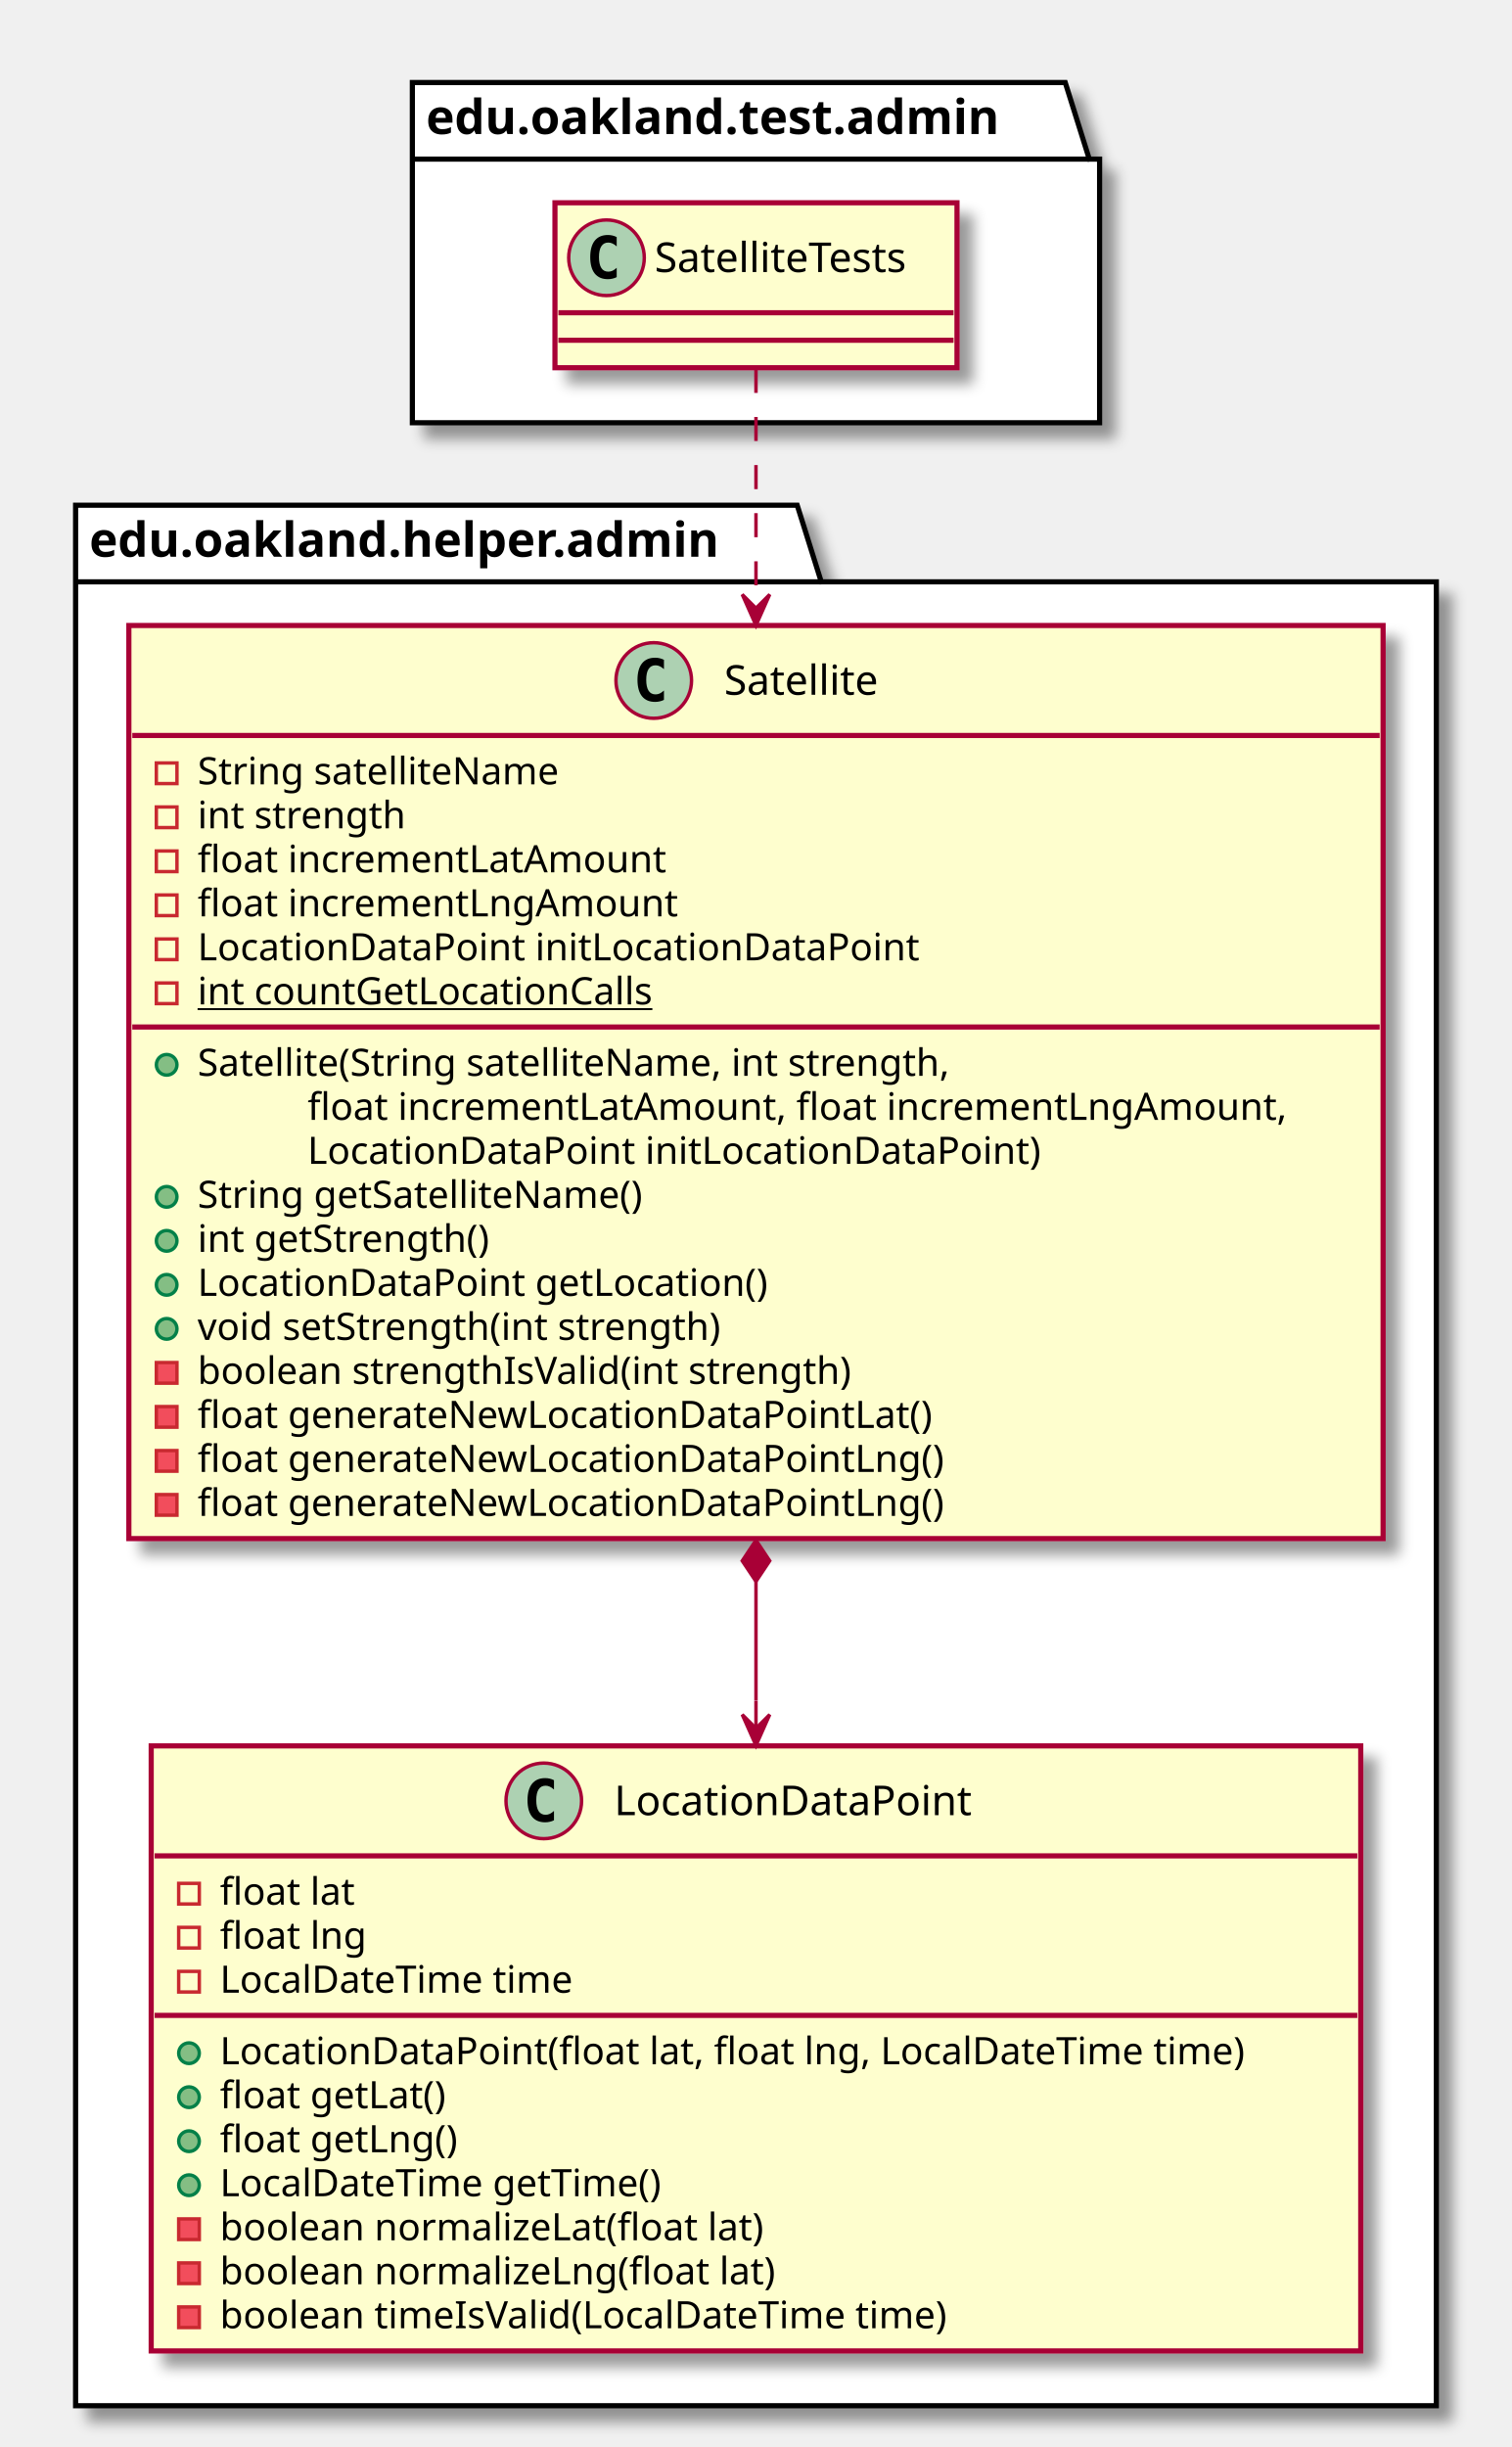
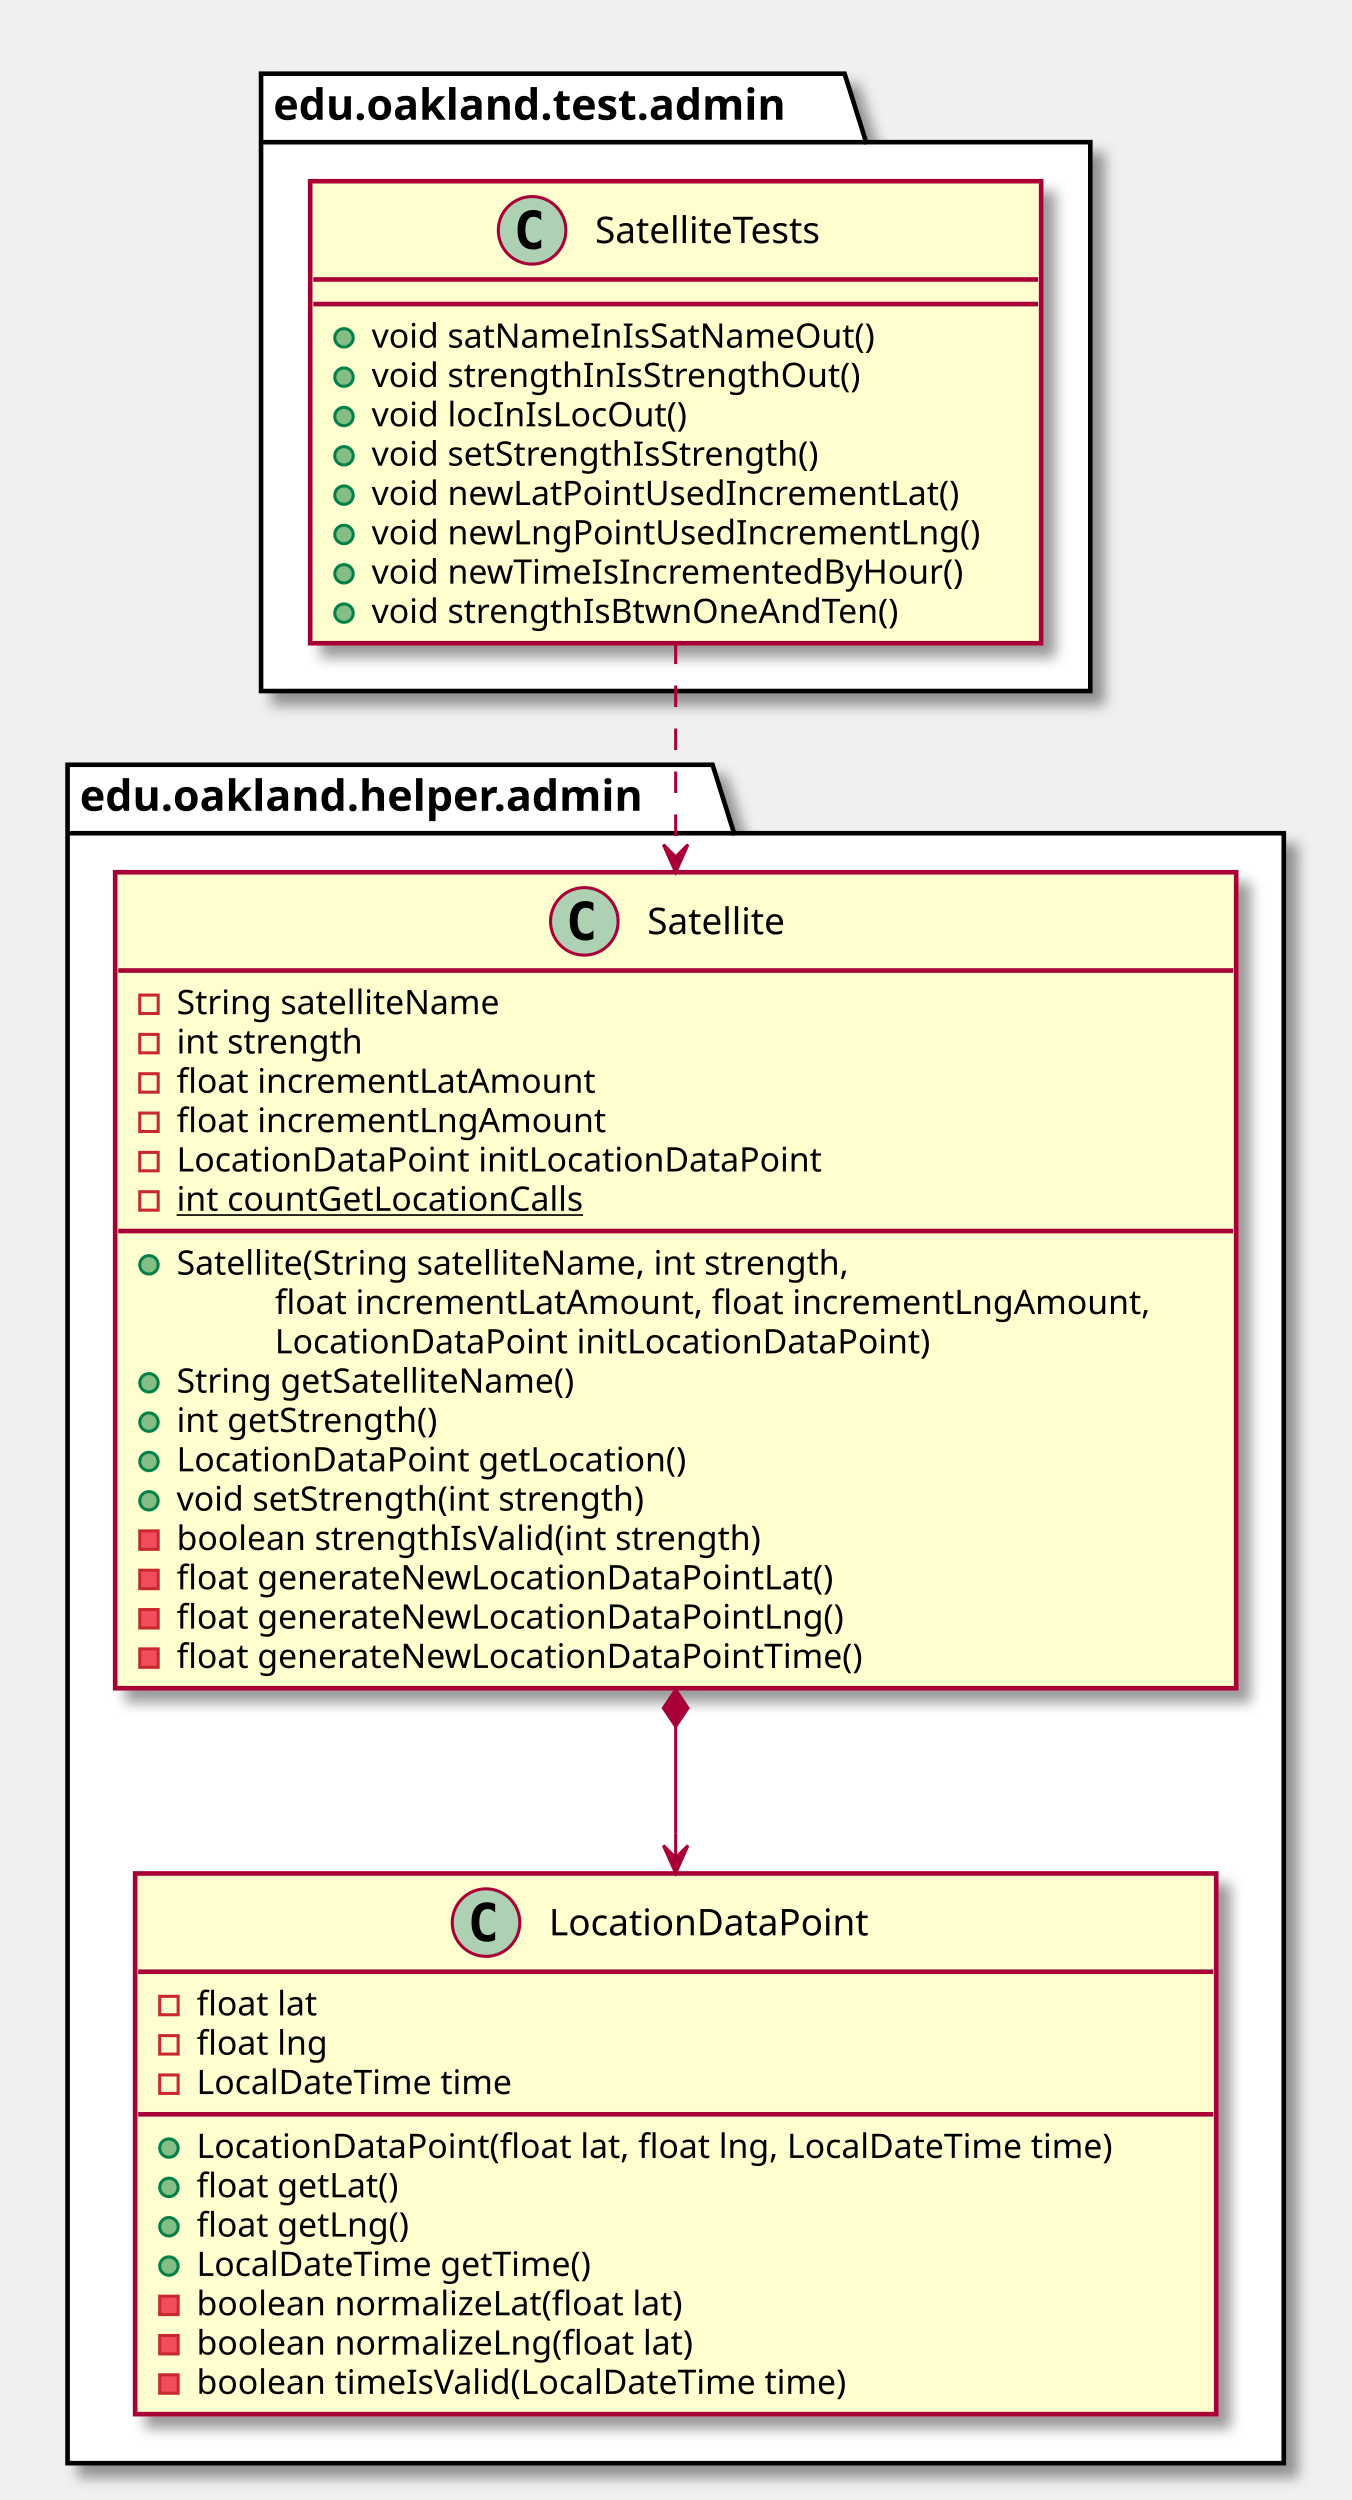
- <svg xmlns="http://www.w3.org/2000/svg" contentScriptType="application/ecmascript" contentStyleType="text/css" height="712px" preserveAspectRatio="none" style="width:440px;height:712px;" version="1.1" viewBox="0 0 440 712" width="440px" zoomAndPan="magnify">
+ <svg xmlns="http://www.w3.org/2000/svg" contentScriptType="application/ecmascript" contentStyleType="text/css" height="814px" preserveAspectRatio="none" style="width:440px;height:814px;" version="1.1" viewBox="0 0 440 814" width="440px" zoomAndPan="magnify">
  <defs>
-     <filter height="300%" id="f1mpa6yv6m26sd" width="300%" x="-1" y="-1">
+     <filter height="300%" id="fazycnzdmglht" width="300%" x="-1" y="-1">
      <feGaussianBlur result="blurOut" stdDeviation="2.0" />
      <feColorMatrix in="blurOut" result="blurOut2" type="matrix" values="0 0 0 0 0 0 0 0 0 0 0 0 0 0 0 0 0 0 .4 0" />
      <feOffset dx="4.0" dy="4.0" in="blurOut2" result="blurOut3" />
      <feBlend in="SourceGraphic" in2="blurOut3" mode="normal" />
    </filter>
  </defs>
  <g>
-     <polygon fill="#FFFFFF" filter="url(#f1mpa6yv6m26sd)" points="120,24,310,24,317,46.297,320,46.297,320,123,120,123,120,24" style="stroke: #000000; stroke-width: 1.5;" />
-     <line style="stroke: #000000; stroke-width: 1.5;" x1="120" x2="317" y1="46.297" y2="46.297" />
-     <text fill="#000000" font-family="sans-serif" font-size="14" font-weight="bold" lengthAdjust="spacingAndGlyphs" textLength="184" x="124" y="38.995">edu.oakland.test.admin</text>
-     <polygon fill="#FFFFFF" filter="url(#f1mpa6yv6m26sd)" points="22,147,232,147,239,169.297,418,169.297,418,700,22,700,22,147" style="stroke: #000000; stroke-width: 1.5;" />
-     <line style="stroke: #000000; stroke-width: 1.5;" x1="22" x2="239" y1="169.297" y2="169.297" />
-     <text fill="#000000" font-family="sans-serif" font-size="14" font-weight="bold" lengthAdjust="spacingAndGlyphs" textLength="204" x="26" y="161.995">edu.oakland.helper.admin</text>
-     <rect fill="#FEFECE" filter="url(#f1mpa6yv6m26sd)" height="48" id="SatelliteTests" style="stroke: #A80036; stroke-width: 1.5;" width="117" x="161.5" y="59" />
-     <ellipse cx="176.5" cy="75" fill="#ADD1B2" rx="11" ry="11" style="stroke: #A80036; stroke-width: 1.0;" />
-     <path d="M179.469,80.641 Q178.891,80.938 178.25,81.078 Q177.609,81.234 176.906,81.234 Q174.406,81.234 173.078,79.594 Q171.766,77.938 171.766,74.812 Q171.766,71.688 173.078,70.031 Q174.406,68.375 176.906,68.375 Q177.609,68.375 178.25,68.531 Q178.906,68.688 179.469,68.984 L179.469,71.703 Q178.844,71.125 178.25,70.859 Q177.656,70.578 177.031,70.578 Q175.688,70.578 175,71.656 Q174.312,72.719 174.312,74.812 Q174.312,76.906 175,77.984 Q175.688,79.047 177.031,79.047 Q177.656,79.047 178.25,78.781 Q178.844,78.5 179.469,77.922 L179.469,80.641 Z " />
-     <text fill="#000000" font-family="sans-serif" font-size="12" lengthAdjust="spacingAndGlyphs" textLength="85" x="190.5" y="79.154">SatelliteTests</text>
-     <line style="stroke: #A80036; stroke-width: 1.5;" x1="162.5" x2="277.5" y1="91" y2="91" />
-     <line style="stroke: #A80036; stroke-width: 1.5;" x1="162.5" x2="277.5" y1="99" y2="99" />
-     <rect fill="#FEFECE" filter="url(#f1mpa6yv6m26sd)" height="265.68" id="Satellite" style="stroke: #A80036; stroke-width: 1.5;" width="365" x="37.5" y="182" />
-     <ellipse cx="190.25" cy="198" fill="#ADD1B2" rx="11" ry="11" style="stroke: #A80036; stroke-width: 1.0;" />
-     <path d="M193.219,203.641 Q192.641,203.938 192,204.078 Q191.359,204.234 190.656,204.234 Q188.156,204.234 186.828,202.594 Q185.516,200.938 185.516,197.812 Q185.516,194.688 186.828,193.031 Q188.156,191.375 190.656,191.375 Q191.359,191.375 192,191.531 Q192.656,191.688 193.219,191.984 L193.219,194.703 Q192.594,194.125 192,193.859 Q191.406,193.578 190.781,193.578 Q189.438,193.578 188.75,194.656 Q188.062,195.719 188.062,197.812 Q188.062,199.906 188.75,200.984 Q189.438,202.047 190.781,202.047 Q191.406,202.047 192,201.781 Q192.594,201.5 193.219,200.922 L193.219,203.641 Z " />
-     <text fill="#000000" font-family="sans-serif" font-size="12" lengthAdjust="spacingAndGlyphs" textLength="51" x="210.75" y="202.154">Satellite</text>
-     <line style="stroke: #A80036; stroke-width: 1.5;" x1="38.5" x2="401.5" y1="214" y2="214" />
-     <rect fill="none" height="6" style="stroke: #C82930; stroke-width: 1.0;" width="6" x="45.5" y="222" />
-     <text fill="#000000" font-family="sans-serif" font-size="11" lengthAdjust="spacingAndGlyphs" textLength="116" x="57.5" y="228.21">String satelliteName</text>
-     <rect fill="none" height="6" style="stroke: #C82930; stroke-width: 1.0;" width="6" x="45.5" y="234.805" />
-     <text fill="#000000" font-family="sans-serif" font-size="11" lengthAdjust="spacingAndGlyphs" textLength="66" x="57.5" y="241.015">int strength</text>
-     <rect fill="none" height="6" style="stroke: #C82930; stroke-width: 1.0;" width="6" x="45.5" y="247.609" />
-     <text fill="#000000" font-family="sans-serif" font-size="11" lengthAdjust="spacingAndGlyphs" textLength="146" x="57.5" y="253.82">float incrementLatAmount</text>
-     <rect fill="none" height="6" style="stroke: #C82930; stroke-width: 1.0;" width="6" x="45.5" y="260.414" />
-     <text fill="#000000" font-family="sans-serif" font-size="11" lengthAdjust="spacingAndGlyphs" textLength="149" x="57.5" y="266.625">float incrementLngAmount</text>
-     <rect fill="none" height="6" style="stroke: #C82930; stroke-width: 1.0;" width="6" x="45.5" y="273.219" />
-     <text fill="#000000" font-family="sans-serif" font-size="11" lengthAdjust="spacingAndGlyphs" textLength="223" x="57.5" y="279.429">LocationDataPoint initLocationDataPoint</text>
-     <rect fill="none" height="6" style="stroke: #C82930; stroke-width: 1.0;" width="6" x="45.5" y="286.023" />
-     <text fill="#000000" font-family="sans-serif" font-size="11" lengthAdjust="spacingAndGlyphs" text-decoration="underline" textLength="144" x="57.5" y="292.234">int countGetLocationCalls</text>
-     <line style="stroke: #A80036; stroke-width: 1.5;" x1="38.5" x2="401.5" y1="298.828" y2="298.828" />
-     <ellipse cx="48.5" cy="309.828" fill="#84BE84" rx="3" ry="3" style="stroke: #038048; stroke-width: 1.0;" />
-     <text fill="#000000" font-family="sans-serif" font-size="11" lengthAdjust="spacingAndGlyphs" textLength="244" x="57.5" y="313.039">Satellite(String satelliteName, int strength,</text>
-     <text fill="#000000" font-family="sans-serif" font-size="11" lengthAdjust="spacingAndGlyphs" textLength="307" x="89.5" y="325.843">float incrementLatAmount, float incrementLngAmount,</text>
-     <text fill="#000000" font-family="sans-serif" font-size="11" lengthAdjust="spacingAndGlyphs" textLength="227" x="89.5" y="338.648">LocationDataPoint initLocationDataPoint)</text>
-     <ellipse cx="48.5" cy="348.242" fill="#84BE84" rx="3" ry="3" style="stroke: #038048; stroke-width: 1.0;" />
-     <text fill="#000000" font-family="sans-serif" font-size="11" lengthAdjust="spacingAndGlyphs" textLength="143" x="57.5" y="351.453">String getSatelliteName()</text>
-     <ellipse cx="48.5" cy="361.047" fill="#84BE84" rx="3" ry="3" style="stroke: #038048; stroke-width: 1.0;" />
-     <text fill="#000000" font-family="sans-serif" font-size="11" lengthAdjust="spacingAndGlyphs" textLength="93" x="57.5" y="364.257">int getStrength()</text>
-     <ellipse cx="48.5" cy="373.852" fill="#84BE84" rx="3" ry="3" style="stroke: #038048; stroke-width: 1.0;" />
-     <text fill="#000000" font-family="sans-serif" font-size="11" lengthAdjust="spacingAndGlyphs" textLength="178" x="57.5" y="377.062">LocationDataPoint getLocation()</text>
-     <ellipse cx="48.5" cy="386.656" fill="#84BE84" rx="3" ry="3" style="stroke: #038048; stroke-width: 1.0;" />
-     <text fill="#000000" font-family="sans-serif" font-size="11" lengthAdjust="spacingAndGlyphs" textLength="168" x="57.5" y="389.867">void setStrength(int strength)</text>
-     <rect fill="#F24D5C" height="6" style="stroke: #C82930; stroke-width: 1.0;" width="6" x="45.5" y="396.461" />
-     <text fill="#000000" font-family="sans-serif" font-size="11" lengthAdjust="spacingAndGlyphs" textLength="208" x="57.5" y="402.671">boolean strengthIsValid(int strength)</text>
-     <rect fill="#F24D5C" height="6" style="stroke: #C82930; stroke-width: 1.0;" width="6" x="45.5" y="409.266" />
-     <text fill="#000000" font-family="sans-serif" font-size="11" lengthAdjust="spacingAndGlyphs" textLength="230" x="57.5" y="415.476">float generateNewLocationDataPointLat()</text>
-     <rect fill="#F24D5C" height="6" style="stroke: #C82930; stroke-width: 1.0;" width="6" x="45.5" y="422.07" />
-     <text fill="#000000" font-family="sans-serif" font-size="11" lengthAdjust="spacingAndGlyphs" textLength="233" x="57.5" y="428.281">float generateNewLocationDataPointLng()</text>
-     <rect fill="#F24D5C" height="6" style="stroke: #C82930; stroke-width: 1.0;" width="6" x="45.5" y="434.875" />
-     <text fill="#000000" font-family="sans-serif" font-size="11" lengthAdjust="spacingAndGlyphs" textLength="233" x="57.5" y="441.085">float generateNewLocationDataPointLng()</text>
-     <rect fill="#FEFECE" filter="url(#f1mpa6yv6m26sd)" height="176.047" id="LocationDataPoint" style="stroke: #A80036; stroke-width: 1.5;" width="352" x="44" y="508" />
-     <ellipse cx="158.25" cy="524" fill="#ADD1B2" rx="11" ry="11" style="stroke: #A80036; stroke-width: 1.0;" />
-     <path d="M161.219,529.641 Q160.641,529.938 160,530.078 Q159.359,530.234 158.656,530.234 Q156.156,530.234 154.828,528.594 Q153.516,526.938 153.516,523.812 Q153.516,520.688 154.828,519.031 Q156.156,517.375 158.656,517.375 Q159.359,517.375 160,517.531 Q160.656,517.688 161.219,517.984 L161.219,520.703 Q160.594,520.125 160,519.859 Q159.406,519.578 158.781,519.578 Q157.438,519.578 156.75,520.656 Q156.062,521.719 156.062,523.812 Q156.062,525.906 156.75,526.984 Q157.438,528.047 158.781,528.047 Q159.406,528.047 160,527.781 Q160.594,527.5 161.219,526.922 L161.219,529.641 Z " />
-     <text fill="#000000" font-family="sans-serif" font-size="12" lengthAdjust="spacingAndGlyphs" textLength="115" x="178.75" y="528.154">LocationDataPoint</text>
-     <line style="stroke: #A80036; stroke-width: 1.5;" x1="45" x2="395" y1="540" y2="540" />
-     <rect fill="none" height="6" style="stroke: #C82930; stroke-width: 1.0;" width="6" x="52" y="548" />
-     <text fill="#000000" font-family="sans-serif" font-size="11" lengthAdjust="spacingAndGlyphs" textLength="43" x="64" y="554.21">float lat</text>
-     <rect fill="none" height="6" style="stroke: #C82930; stroke-width: 1.0;" width="6" x="52" y="560.805" />
-     <text fill="#000000" font-family="sans-serif" font-size="11" lengthAdjust="spacingAndGlyphs" textLength="46" x="64" y="567.015">float lng</text>
-     <rect fill="none" height="6" style="stroke: #C82930; stroke-width: 1.0;" width="6" x="52" y="573.609" />
-     <text fill="#000000" font-family="sans-serif" font-size="11" lengthAdjust="spacingAndGlyphs" textLength="112" x="64" y="579.82">LocalDateTime time</text>
-     <line style="stroke: #A80036; stroke-width: 1.5;" x1="45" x2="395" y1="586.414" y2="586.414" />
-     <ellipse cx="55" cy="597.414" fill="#84BE84" rx="3" ry="3" style="stroke: #038048; stroke-width: 1.0;" />
-     <text fill="#000000" font-family="sans-serif" font-size="11" lengthAdjust="spacingAndGlyphs" textLength="326" x="64" y="600.625">LocationDataPoint(float lat, float lng, LocalDateTime time)</text>
-     <ellipse cx="55" cy="610.219" fill="#84BE84" rx="3" ry="3" style="stroke: #038048; stroke-width: 1.0;" />
-     <text fill="#000000" font-family="sans-serif" font-size="11" lengthAdjust="spacingAndGlyphs" textLength="72" x="64" y="613.429">float getLat()</text>
-     <ellipse cx="55" cy="623.023" fill="#84BE84" rx="3" ry="3" style="stroke: #038048; stroke-width: 1.0;" />
-     <text fill="#000000" font-family="sans-serif" font-size="11" lengthAdjust="spacingAndGlyphs" textLength="75" x="64" y="626.234">float getLng()</text>
-     <ellipse cx="55" cy="635.828" fill="#84BE84" rx="3" ry="3" style="stroke: #038048; stroke-width: 1.0;" />
-     <text fill="#000000" font-family="sans-serif" font-size="11" lengthAdjust="spacingAndGlyphs" textLength="141" x="64" y="639.039">LocalDateTime getTime()</text>
-     <rect fill="#F24D5C" height="6" style="stroke: #C82930; stroke-width: 1.0;" width="6" x="52" y="645.633" />
-     <text fill="#000000" font-family="sans-serif" font-size="11" lengthAdjust="spacingAndGlyphs" textLength="172" x="64" y="651.843">boolean normalizeLat(float lat)</text>
-     <rect fill="#F24D5C" height="6" style="stroke: #C82930; stroke-width: 1.0;" width="6" x="52" y="658.438" />
-     <text fill="#000000" font-family="sans-serif" font-size="11" lengthAdjust="spacingAndGlyphs" textLength="175" x="64" y="664.648">boolean normalizeLng(float lat)</text>
-     <rect fill="#F24D5C" height="6" style="stroke: #C82930; stroke-width: 1.0;" width="6" x="52" y="671.242" />
-     <text fill="#000000" font-family="sans-serif" font-size="11" lengthAdjust="spacingAndGlyphs" textLength="231" x="64" y="677.453">boolean timeIsValid(LocalDateTime time)</text>
-     <path d="M220,460.15 C220,460.15 220,483.96 220,494.83 " fill="none" id="Satellite-LocationDataPoint" style="stroke: #A80036; stroke-width: 1.0;" />
-     <polygon fill="#A80036" points="220,507.89,224,498.89,220,502.89,216,498.89,220,507.89" style="stroke: #A80036; stroke-width: 1.0;" />
-     <line style="stroke: #A80036; stroke-width: 1.0;" x1="220" x2="220" y1="502.89" y2="494.89" />
-     <polygon fill="#A80036" points="220,448.15,216,454.15,220,460.15,224,454.15,220,448.15" style="stroke: #A80036; stroke-width: 1.0;" />
-     <path d="M220,107.32 C220,124.68 220,149.96 220,176.92 " fill="none" id="SatelliteTests-&gt;Satellite" style="stroke: #A80036; stroke-width: 1.0; stroke-dasharray: 7.0,7.0;" />
-     <polygon fill="#A80036" points="220,181.97,224,172.97,220,176.97,216,172.97,220,181.97" style="stroke: #A80036; stroke-width: 1.0;" />
+     <polygon fill="#FFFFFF" filter="url(#fazycnzdmglht)" points="85,24,275,24,282,46.297,355,46.297,355,225,85,225,85,24" style="stroke: #000000; stroke-width: 1.5;" />
+     <line style="stroke: #000000; stroke-width: 1.5;" x1="85" x2="282" y1="46.297" y2="46.297" />
+     <text fill="#000000" font-family="sans-serif" font-size="14" font-weight="bold" lengthAdjust="spacingAndGlyphs" textLength="184" x="89" y="38.995">edu.oakland.test.admin</text>
+     <polygon fill="#FFFFFF" filter="url(#fazycnzdmglht)" points="22,249,232,249,239,271.297,418,271.297,418,802,22,802,22,249" style="stroke: #000000; stroke-width: 1.5;" />
+     <line style="stroke: #000000; stroke-width: 1.5;" x1="22" x2="239" y1="271.297" y2="271.297" />
+     <text fill="#000000" font-family="sans-serif" font-size="14" font-weight="bold" lengthAdjust="spacingAndGlyphs" textLength="204" x="26" y="263.995">edu.oakland.helper.admin</text>
+     <rect fill="#FEFECE" filter="url(#fazycnzdmglht)" height="150.438" id="SatelliteTests" style="stroke: #A80036; stroke-width: 1.5;" width="238" x="101" y="59" />
+     <ellipse cx="173.25" cy="75" fill="#ADD1B2" rx="11" ry="11" style="stroke: #A80036; stroke-width: 1.0;" />
+     <path d="M176.219,80.641 Q175.641,80.938 175,81.078 Q174.359,81.234 173.656,81.234 Q171.156,81.234 169.828,79.594 Q168.516,77.938 168.516,74.812 Q168.516,71.688 169.828,70.031 Q171.156,68.375 173.656,68.375 Q174.359,68.375 175,68.531 Q175.656,68.688 176.219,68.984 L176.219,71.703 Q175.594,71.125 175,70.859 Q174.406,70.578 173.781,70.578 Q172.438,70.578 171.75,71.656 Q171.062,72.719 171.062,74.812 Q171.062,76.906 171.75,77.984 Q172.438,79.047 173.781,79.047 Q174.406,79.047 175,78.781 Q175.594,78.5 176.219,77.922 L176.219,80.641 Z " />
+     <text fill="#000000" font-family="sans-serif" font-size="12" lengthAdjust="spacingAndGlyphs" textLength="85" x="193.75" y="79.154">SatelliteTests</text>
+     <line style="stroke: #A80036; stroke-width: 1.5;" x1="102" x2="338" y1="91" y2="91" />
+     <line style="stroke: #A80036; stroke-width: 1.5;" x1="102" x2="338" y1="99" y2="99" />
+     <ellipse cx="112" cy="110" fill="#84BE84" rx="3" ry="3" style="stroke: #038048; stroke-width: 1.0;" />
+     <text fill="#000000" font-family="sans-serif" font-size="11" lengthAdjust="spacingAndGlyphs" textLength="178" x="121" y="113.21">void satNameInIsSatNameOut()</text>
+     <ellipse cx="112" cy="122.805" fill="#84BE84" rx="3" ry="3" style="stroke: #038048; stroke-width: 1.0;" />
+     <text fill="#000000" font-family="sans-serif" font-size="11" lengthAdjust="spacingAndGlyphs" textLength="172" x="121" y="126.015">void strengthInIsStrengthOut()</text>
+     <ellipse cx="112" cy="135.609" fill="#84BE84" rx="3" ry="3" style="stroke: #038048; stroke-width: 1.0;" />
+     <text fill="#000000" font-family="sans-serif" font-size="11" lengthAdjust="spacingAndGlyphs" textLength="110" x="121" y="138.82">void locInIsLocOut()</text>
+     <ellipse cx="112" cy="148.414" fill="#84BE84" rx="3" ry="3" style="stroke: #038048; stroke-width: 1.0;" />
+     <text fill="#000000" font-family="sans-serif" font-size="11" lengthAdjust="spacingAndGlyphs" textLength="161" x="121" y="151.625">void setStrengthIsStrength()</text>
+     <ellipse cx="112" cy="161.219" fill="#84BE84" rx="3" ry="3" style="stroke: #038048; stroke-width: 1.0;" />
+     <text fill="#000000" font-family="sans-serif" font-size="11" lengthAdjust="spacingAndGlyphs" textLength="206" x="121" y="164.429">void newLatPointUsedIncrementLat()</text>
+     <ellipse cx="112" cy="174.023" fill="#84BE84" rx="3" ry="3" style="stroke: #038048; stroke-width: 1.0;" />
+     <text fill="#000000" font-family="sans-serif" font-size="11" lengthAdjust="spacingAndGlyphs" textLength="212" x="121" y="177.234">void newLngPointUsedIncrementLng()</text>
+     <ellipse cx="112" cy="186.828" fill="#84BE84" rx="3" ry="3" style="stroke: #038048; stroke-width: 1.0;" />
+     <text fill="#000000" font-family="sans-serif" font-size="11" lengthAdjust="spacingAndGlyphs" textLength="208" x="121" y="190.039">void newTimeIsIncrementedByHour()</text>
+     <ellipse cx="112" cy="199.633" fill="#84BE84" rx="3" ry="3" style="stroke: #038048; stroke-width: 1.0;" />
+     <text fill="#000000" font-family="sans-serif" font-size="11" lengthAdjust="spacingAndGlyphs" textLength="186" x="121" y="202.843">void strengthIsBtwnOneAndTen()</text>
+     <rect fill="#FEFECE" filter="url(#fazycnzdmglht)" height="265.68" id="Satellite" style="stroke: #A80036; stroke-width: 1.5;" width="365" x="37.5" y="284" />
+     <ellipse cx="190.25" cy="300" fill="#ADD1B2" rx="11" ry="11" style="stroke: #A80036; stroke-width: 1.0;" />
+     <path d="M193.219,305.641 Q192.641,305.938 192,306.078 Q191.359,306.234 190.656,306.234 Q188.156,306.234 186.828,304.594 Q185.516,302.938 185.516,299.812 Q185.516,296.688 186.828,295.031 Q188.156,293.375 190.656,293.375 Q191.359,293.375 192,293.531 Q192.656,293.688 193.219,293.984 L193.219,296.703 Q192.594,296.125 192,295.859 Q191.406,295.578 190.781,295.578 Q189.438,295.578 188.75,296.656 Q188.062,297.719 188.062,299.812 Q188.062,301.906 188.75,302.984 Q189.438,304.047 190.781,304.047 Q191.406,304.047 192,303.781 Q192.594,303.5 193.219,302.922 L193.219,305.641 Z " />
+     <text fill="#000000" font-family="sans-serif" font-size="12" lengthAdjust="spacingAndGlyphs" textLength="51" x="210.75" y="304.154">Satellite</text>
+     <line style="stroke: #A80036; stroke-width: 1.5;" x1="38.5" x2="401.5" y1="316" y2="316" />
+     <rect fill="none" height="6" style="stroke: #C82930; stroke-width: 1.0;" width="6" x="45.5" y="324" />
+     <text fill="#000000" font-family="sans-serif" font-size="11" lengthAdjust="spacingAndGlyphs" textLength="116" x="57.5" y="330.21">String satelliteName</text>
+     <rect fill="none" height="6" style="stroke: #C82930; stroke-width: 1.0;" width="6" x="45.5" y="336.805" />
+     <text fill="#000000" font-family="sans-serif" font-size="11" lengthAdjust="spacingAndGlyphs" textLength="66" x="57.5" y="343.015">int strength</text>
+     <rect fill="none" height="6" style="stroke: #C82930; stroke-width: 1.0;" width="6" x="45.5" y="349.609" />
+     <text fill="#000000" font-family="sans-serif" font-size="11" lengthAdjust="spacingAndGlyphs" textLength="146" x="57.5" y="355.82">float incrementLatAmount</text>
+     <rect fill="none" height="6" style="stroke: #C82930; stroke-width: 1.0;" width="6" x="45.5" y="362.414" />
+     <text fill="#000000" font-family="sans-serif" font-size="11" lengthAdjust="spacingAndGlyphs" textLength="149" x="57.5" y="368.625">float incrementLngAmount</text>
+     <rect fill="none" height="6" style="stroke: #C82930; stroke-width: 1.0;" width="6" x="45.5" y="375.219" />
+     <text fill="#000000" font-family="sans-serif" font-size="11" lengthAdjust="spacingAndGlyphs" textLength="223" x="57.5" y="381.429">LocationDataPoint initLocationDataPoint</text>
+     <rect fill="none" height="6" style="stroke: #C82930; stroke-width: 1.0;" width="6" x="45.5" y="388.023" />
+     <text fill="#000000" font-family="sans-serif" font-size="11" lengthAdjust="spacingAndGlyphs" text-decoration="underline" textLength="144" x="57.5" y="394.234">int countGetLocationCalls</text>
+     <line style="stroke: #A80036; stroke-width: 1.5;" x1="38.5" x2="401.5" y1="400.828" y2="400.828" />
+     <ellipse cx="48.5" cy="411.828" fill="#84BE84" rx="3" ry="3" style="stroke: #038048; stroke-width: 1.0;" />
+     <text fill="#000000" font-family="sans-serif" font-size="11" lengthAdjust="spacingAndGlyphs" textLength="244" x="57.5" y="415.039">Satellite(String satelliteName, int strength,</text>
+     <text fill="#000000" font-family="sans-serif" font-size="11" lengthAdjust="spacingAndGlyphs" textLength="307" x="89.5" y="427.843">float incrementLatAmount, float incrementLngAmount,</text>
+     <text fill="#000000" font-family="sans-serif" font-size="11" lengthAdjust="spacingAndGlyphs" textLength="227" x="89.5" y="440.648">LocationDataPoint initLocationDataPoint)</text>
+     <ellipse cx="48.5" cy="450.242" fill="#84BE84" rx="3" ry="3" style="stroke: #038048; stroke-width: 1.0;" />
+     <text fill="#000000" font-family="sans-serif" font-size="11" lengthAdjust="spacingAndGlyphs" textLength="143" x="57.5" y="453.453">String getSatelliteName()</text>
+     <ellipse cx="48.5" cy="463.047" fill="#84BE84" rx="3" ry="3" style="stroke: #038048; stroke-width: 1.0;" />
+     <text fill="#000000" font-family="sans-serif" font-size="11" lengthAdjust="spacingAndGlyphs" textLength="93" x="57.5" y="466.257">int getStrength()</text>
+     <ellipse cx="48.5" cy="475.852" fill="#84BE84" rx="3" ry="3" style="stroke: #038048; stroke-width: 1.0;" />
+     <text fill="#000000" font-family="sans-serif" font-size="11" lengthAdjust="spacingAndGlyphs" textLength="178" x="57.5" y="479.062">LocationDataPoint getLocation()</text>
+     <ellipse cx="48.5" cy="488.656" fill="#84BE84" rx="3" ry="3" style="stroke: #038048; stroke-width: 1.0;" />
+     <text fill="#000000" font-family="sans-serif" font-size="11" lengthAdjust="spacingAndGlyphs" textLength="168" x="57.5" y="491.867">void setStrength(int strength)</text>
+     <rect fill="#F24D5C" height="6" style="stroke: #C82930; stroke-width: 1.0;" width="6" x="45.5" y="498.461" />
+     <text fill="#000000" font-family="sans-serif" font-size="11" lengthAdjust="spacingAndGlyphs" textLength="208" x="57.5" y="504.671">boolean strengthIsValid(int strength)</text>
+     <rect fill="#F24D5C" height="6" style="stroke: #C82930; stroke-width: 1.0;" width="6" x="45.5" y="511.266" />
+     <text fill="#000000" font-family="sans-serif" font-size="11" lengthAdjust="spacingAndGlyphs" textLength="230" x="57.5" y="517.476">float generateNewLocationDataPointLat()</text>
+     <rect fill="#F24D5C" height="6" style="stroke: #C82930; stroke-width: 1.0;" width="6" x="45.5" y="524.07" />
+     <text fill="#000000" font-family="sans-serif" font-size="11" lengthAdjust="spacingAndGlyphs" textLength="233" x="57.5" y="530.281">float generateNewLocationDataPointLng()</text>
+     <rect fill="#F24D5C" height="6" style="stroke: #C82930; stroke-width: 1.0;" width="6" x="45.5" y="536.875" />
+     <text fill="#000000" font-family="sans-serif" font-size="11" lengthAdjust="spacingAndGlyphs" textLength="241" x="57.5" y="543.085">float generateNewLocationDataPointTime()</text>
+     <rect fill="#FEFECE" filter="url(#fazycnzdmglht)" height="176.047" id="LocationDataPoint" style="stroke: #A80036; stroke-width: 1.5;" width="352" x="44" y="610" />
+     <ellipse cx="158.25" cy="626" fill="#ADD1B2" rx="11" ry="11" style="stroke: #A80036; stroke-width: 1.0;" />
+     <path d="M161.219,631.641 Q160.641,631.938 160,632.078 Q159.359,632.234 158.656,632.234 Q156.156,632.234 154.828,630.594 Q153.516,628.938 153.516,625.812 Q153.516,622.688 154.828,621.031 Q156.156,619.375 158.656,619.375 Q159.359,619.375 160,619.531 Q160.656,619.688 161.219,619.984 L161.219,622.703 Q160.594,622.125 160,621.859 Q159.406,621.578 158.781,621.578 Q157.438,621.578 156.75,622.656 Q156.062,623.719 156.062,625.812 Q156.062,627.906 156.75,628.984 Q157.438,630.047 158.781,630.047 Q159.406,630.047 160,629.781 Q160.594,629.5 161.219,628.922 L161.219,631.641 Z " />
+     <text fill="#000000" font-family="sans-serif" font-size="12" lengthAdjust="spacingAndGlyphs" textLength="115" x="178.75" y="630.154">LocationDataPoint</text>
+     <line style="stroke: #A80036; stroke-width: 1.5;" x1="45" x2="395" y1="642" y2="642" />
+     <rect fill="none" height="6" style="stroke: #C82930; stroke-width: 1.0;" width="6" x="52" y="650" />
+     <text fill="#000000" font-family="sans-serif" font-size="11" lengthAdjust="spacingAndGlyphs" textLength="43" x="64" y="656.21">float lat</text>
+     <rect fill="none" height="6" style="stroke: #C82930; stroke-width: 1.0;" width="6" x="52" y="662.805" />
+     <text fill="#000000" font-family="sans-serif" font-size="11" lengthAdjust="spacingAndGlyphs" textLength="46" x="64" y="669.015">float lng</text>
+     <rect fill="none" height="6" style="stroke: #C82930; stroke-width: 1.0;" width="6" x="52" y="675.609" />
+     <text fill="#000000" font-family="sans-serif" font-size="11" lengthAdjust="spacingAndGlyphs" textLength="112" x="64" y="681.82">LocalDateTime time</text>
+     <line style="stroke: #A80036; stroke-width: 1.5;" x1="45" x2="395" y1="688.414" y2="688.414" />
+     <ellipse cx="55" cy="699.414" fill="#84BE84" rx="3" ry="3" style="stroke: #038048; stroke-width: 1.0;" />
+     <text fill="#000000" font-family="sans-serif" font-size="11" lengthAdjust="spacingAndGlyphs" textLength="326" x="64" y="702.625">LocationDataPoint(float lat, float lng, LocalDateTime time)</text>
+     <ellipse cx="55" cy="712.219" fill="#84BE84" rx="3" ry="3" style="stroke: #038048; stroke-width: 1.0;" />
+     <text fill="#000000" font-family="sans-serif" font-size="11" lengthAdjust="spacingAndGlyphs" textLength="72" x="64" y="715.429">float getLat()</text>
+     <ellipse cx="55" cy="725.023" fill="#84BE84" rx="3" ry="3" style="stroke: #038048; stroke-width: 1.0;" />
+     <text fill="#000000" font-family="sans-serif" font-size="11" lengthAdjust="spacingAndGlyphs" textLength="75" x="64" y="728.234">float getLng()</text>
+     <ellipse cx="55" cy="737.828" fill="#84BE84" rx="3" ry="3" style="stroke: #038048; stroke-width: 1.0;" />
+     <text fill="#000000" font-family="sans-serif" font-size="11" lengthAdjust="spacingAndGlyphs" textLength="141" x="64" y="741.039">LocalDateTime getTime()</text>
+     <rect fill="#F24D5C" height="6" style="stroke: #C82930; stroke-width: 1.0;" width="6" x="52" y="747.633" />
+     <text fill="#000000" font-family="sans-serif" font-size="11" lengthAdjust="spacingAndGlyphs" textLength="172" x="64" y="753.843">boolean normalizeLat(float lat)</text>
+     <rect fill="#F24D5C" height="6" style="stroke: #C82930; stroke-width: 1.0;" width="6" x="52" y="760.438" />
+     <text fill="#000000" font-family="sans-serif" font-size="11" lengthAdjust="spacingAndGlyphs" textLength="175" x="64" y="766.648">boolean normalizeLng(float lat)</text>
+     <rect fill="#F24D5C" height="6" style="stroke: #C82930; stroke-width: 1.0;" width="6" x="52" y="773.242" />
+     <text fill="#000000" font-family="sans-serif" font-size="11" lengthAdjust="spacingAndGlyphs" textLength="231" x="64" y="779.453">boolean timeIsValid(LocalDateTime time)</text>
+     <path d="M220,562.15 C220,562.15 220,585.96 220,596.83 " fill="none" id="Satellite-LocationDataPoint" style="stroke: #A80036; stroke-width: 1.0;" />
+     <polygon fill="#A80036" points="220,609.89,224,600.89,220,604.89,216,600.89,220,609.89" style="stroke: #A80036; stroke-width: 1.0;" />
+     <line style="stroke: #A80036; stroke-width: 1.0;" x1="220" x2="220" y1="604.89" y2="596.89" />
+     <polygon fill="#A80036" points="220,550.15,216,556.15,220,562.15,224,556.15,220,550.15" style="stroke: #A80036; stroke-width: 1.0;" />
+     <path d="M220,209.2 C220,230.68 220,254.84 220,278.87 " fill="none" id="SatelliteTests-&gt;Satellite" style="stroke: #A80036; stroke-width: 1.0; stroke-dasharray: 7.0,7.0;" />
+     <polygon fill="#A80036" points="220,284,224,275,220,279,216,275,220,284" style="stroke: #A80036; stroke-width: 1.0;" />
  </g>
</svg>
